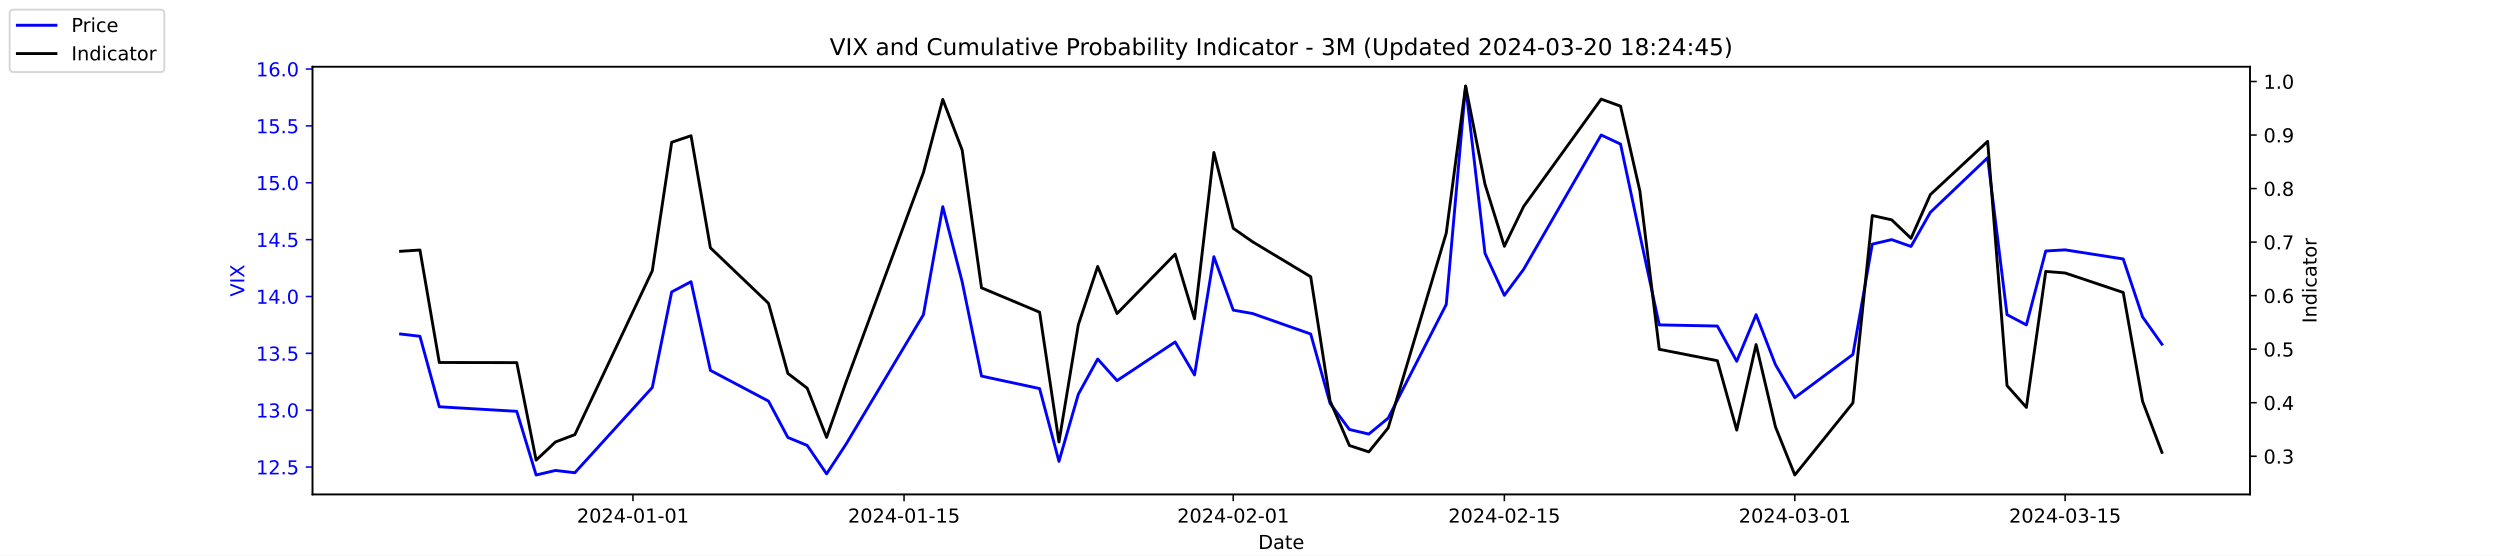
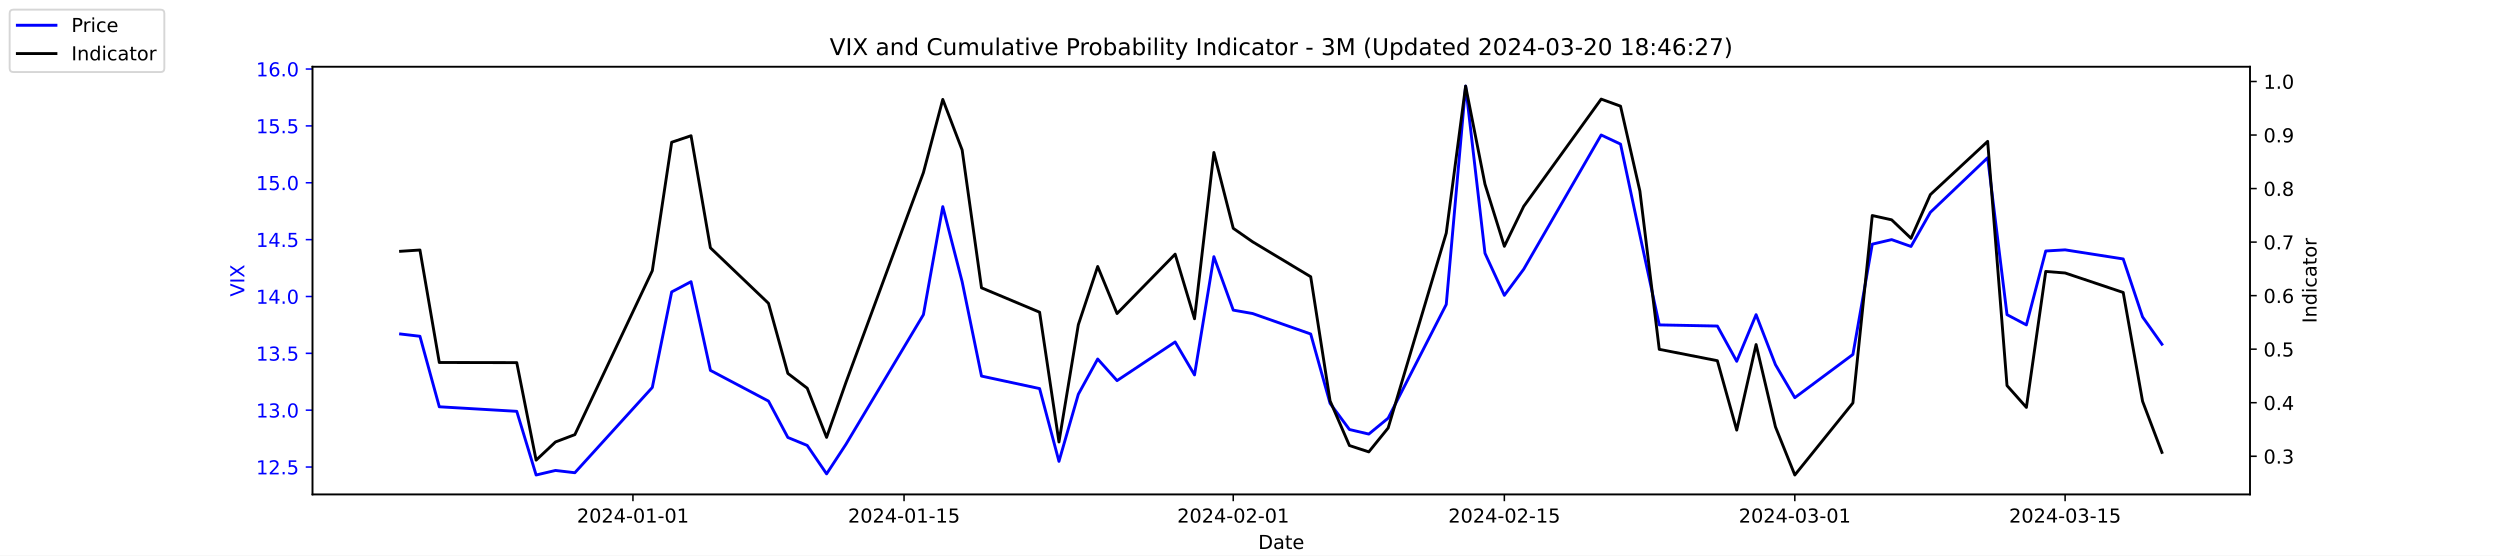
<svg xmlns="http://www.w3.org/2000/svg" xmlns:xlink="http://www.w3.org/1999/xlink" width="1296pt" height="288pt" viewBox="0 0 1296 288" version="1.1">
  <defs>
    <style type="text/css">*{stroke-linejoin: round; stroke-linecap: butt}</style>
  </defs>
  <g id="figure_1">
    <g id="patch_1">
      <path d="M 0 288  L 1296 288  L 1296 0  L 0 0  z " style="fill: #ffffff" />
    </g>
    <g id="axes_1">
      <g id="patch_2">
        <path d="M 162 256.32  L 1166.4 256.32  L 1166.4 34.56  L 162 34.56  z " style="fill: #ffffff" />
      </g>
      <g id="matplotlib.axis_1">
        <g id="xtick_1">
          <g id="line2d_1">
            <defs>
-               <path id="mf0f830066a" d="M 0 0  L 0 3.5  " style="stroke: #000000; stroke-width: 0.8" />
+               <path id="m4d3e511dad" d="M 0 0  L 0 3.5  " style="stroke: #000000; stroke-width: 0.8" />
            </defs>
            <g>
-               <use xlink:href="#mf0f830066a" x="328.117" y="256.32" style="stroke: #000000; stroke-width: 0.8" />
+               <use xlink:href="#m4d3e511dad" x="328.117" y="256.32" style="stroke: #000000; stroke-width: 0.8" />
            </g>
          </g>
          <g id="text_1">
            <g transform="translate(299.0595 270.9184) scale(0.1 -0.1)">
              <defs>
                <path id="DejaVuSans-32" d="M 1228 531  L 3431 531  L 3431 0  L 469 0  L 469 531  Q 828 903 1448 1529  Q 2069 2156 2228 2338  Q 2531 2678 2651 2914  Q 2772 3150 2772 3378  Q 2772 3750 2511 3984  Q 2250 4219 1831 4219  Q 1534 4219 1204 4116  Q 875 4013 500 3803  L 500 4441  Q 881 4594 1212 4672  Q 1544 4750 1819 4750  Q 2544 4750 2975 4387  Q 3406 4025 3406 3419  Q 3406 3131 3298 2873  Q 3191 2616 2906 2266  Q 2828 2175 2409 1742  Q 1991 1309 1228 531  z " transform="scale(0.015625)" />
                <path id="DejaVuSans-30" d="M 2034 4250  Q 1547 4250 1301 3770  Q 1056 3291 1056 2328  Q 1056 1369 1301 889  Q 1547 409 2034 409  Q 2525 409 2770 889  Q 3016 1369 3016 2328  Q 3016 3291 2770 3770  Q 2525 4250 2034 4250  z M 2034 4750  Q 2819 4750 3233 4129  Q 3647 3509 3647 2328  Q 3647 1150 3233 529  Q 2819 -91 2034 -91  Q 1250 -91 836 529  Q 422 1150 422 2328  Q 422 3509 836 4129  Q 1250 4750 2034 4750  z " transform="scale(0.015625)" />
                <path id="DejaVuSans-34" d="M 2419 4116  L 825 1625  L 2419 1625  L 2419 4116  z M 2253 4666  L 3047 4666  L 3047 1625  L 3713 1625  L 3713 1100  L 3047 1100  L 3047 0  L 2419 0  L 2419 1100  L 313 1100  L 313 1709  L 2253 4666  z " transform="scale(0.015625)" />
                <path id="DejaVuSans-2d" d="M 313 2009  L 1997 2009  L 1997 1497  L 313 1497  L 313 2009  z " transform="scale(0.015625)" />
                <path id="DejaVuSans-31" d="M 794 531  L 1825 531  L 1825 4091  L 703 3866  L 703 4441  L 1819 4666  L 2450 4666  L 2450 531  L 3481 531  L 3481 0  L 794 0  L 794 531  z " transform="scale(0.015625)" />
              </defs>
              <use xlink:href="#DejaVuSans-32" />
              <use xlink:href="#DejaVuSans-30" x="63.623" />
              <use xlink:href="#DejaVuSans-32" x="127.246" />
              <use xlink:href="#DejaVuSans-34" x="190.869" />
              <use xlink:href="#DejaVuSans-2d" x="254.492" />
              <use xlink:href="#DejaVuSans-30" x="290.576" />
              <use xlink:href="#DejaVuSans-31" x="354.199" />
              <use xlink:href="#DejaVuSans-2d" x="417.822" />
              <use xlink:href="#DejaVuSans-30" x="453.906" />
              <use xlink:href="#DejaVuSans-31" x="517.529" />
            </g>
          </g>
        </g>
        <g id="xtick_2">
          <g id="line2d_2">
            <g>
-               <use xlink:href="#mf0f830066a" x="468.657" y="256.32" style="stroke: #000000; stroke-width: 0.8" />
+               <use xlink:href="#m4d3e511dad" x="468.657" y="256.32" style="stroke: #000000; stroke-width: 0.8" />
            </g>
          </g>
          <g id="text_2">
            <g transform="translate(439.5994 270.9184) scale(0.1 -0.1)">
              <defs>
                <path id="DejaVuSans-35" d="M 691 4666  L 3169 4666  L 3169 4134  L 1269 4134  L 1269 2991  Q 1406 3038 1543 3061  Q 1681 3084 1819 3084  Q 2600 3084 3056 2656  Q 3513 2228 3513 1497  Q 3513 744 3044 326  Q 2575 -91 1722 -91  Q 1428 -91 1123 -41  Q 819 9 494 109  L 494 744  Q 775 591 1075 516  Q 1375 441 1709 441  Q 2250 441 2565 725  Q 2881 1009 2881 1497  Q 2881 1984 2565 2268  Q 2250 2553 1709 2553  Q 1456 2553 1204 2497  Q 953 2441 691 2322  L 691 4666  z " transform="scale(0.015625)" />
              </defs>
              <use xlink:href="#DejaVuSans-32" />
              <use xlink:href="#DejaVuSans-30" x="63.623" />
              <use xlink:href="#DejaVuSans-32" x="127.246" />
              <use xlink:href="#DejaVuSans-34" x="190.869" />
              <use xlink:href="#DejaVuSans-2d" x="254.492" />
              <use xlink:href="#DejaVuSans-30" x="290.576" />
              <use xlink:href="#DejaVuSans-31" x="354.199" />
              <use xlink:href="#DejaVuSans-2d" x="417.822" />
              <use xlink:href="#DejaVuSans-31" x="453.906" />
              <use xlink:href="#DejaVuSans-35" x="517.529" />
            </g>
          </g>
        </g>
        <g id="xtick_3">
          <g id="line2d_3">
            <g>
-               <use xlink:href="#mf0f830066a" x="639.313" y="256.32" style="stroke: #000000; stroke-width: 0.8" />
+               <use xlink:href="#m4d3e511dad" x="639.313" y="256.32" style="stroke: #000000; stroke-width: 0.8" />
            </g>
          </g>
          <g id="text_3">
            <g transform="translate(610.2549 270.9184) scale(0.1 -0.1)">
              <use xlink:href="#DejaVuSans-32" />
              <use xlink:href="#DejaVuSans-30" x="63.623" />
              <use xlink:href="#DejaVuSans-32" x="127.246" />
              <use xlink:href="#DejaVuSans-34" x="190.869" />
              <use xlink:href="#DejaVuSans-2d" x="254.492" />
              <use xlink:href="#DejaVuSans-30" x="290.576" />
              <use xlink:href="#DejaVuSans-32" x="354.199" />
              <use xlink:href="#DejaVuSans-2d" x="417.822" />
              <use xlink:href="#DejaVuSans-30" x="453.906" />
              <use xlink:href="#DejaVuSans-31" x="517.529" />
            </g>
          </g>
        </g>
        <g id="xtick_4">
          <g id="line2d_4">
            <g>
-               <use xlink:href="#mf0f830066a" x="779.853" y="256.32" style="stroke: #000000; stroke-width: 0.8" />
+               <use xlink:href="#m4d3e511dad" x="779.853" y="256.32" style="stroke: #000000; stroke-width: 0.8" />
            </g>
          </g>
          <g id="text_4">
            <g transform="translate(750.7948 270.9184) scale(0.1 -0.1)">
              <use xlink:href="#DejaVuSans-32" />
              <use xlink:href="#DejaVuSans-30" x="63.623" />
              <use xlink:href="#DejaVuSans-32" x="127.246" />
              <use xlink:href="#DejaVuSans-34" x="190.869" />
              <use xlink:href="#DejaVuSans-2d" x="254.492" />
              <use xlink:href="#DejaVuSans-30" x="290.576" />
              <use xlink:href="#DejaVuSans-32" x="354.199" />
              <use xlink:href="#DejaVuSans-2d" x="417.822" />
              <use xlink:href="#DejaVuSans-31" x="453.906" />
              <use xlink:href="#DejaVuSans-35" x="517.529" />
            </g>
          </g>
        </g>
        <g id="xtick_5">
          <g id="line2d_5">
            <g>
-               <use xlink:href="#mf0f830066a" x="930.431" y="256.32" style="stroke: #000000; stroke-width: 0.8" />
+               <use xlink:href="#m4d3e511dad" x="930.431" y="256.32" style="stroke: #000000; stroke-width: 0.8" />
            </g>
          </g>
          <g id="text_5">
            <g transform="translate(901.3732 270.9184) scale(0.1 -0.1)">
              <defs>
                <path id="DejaVuSans-33" d="M 2597 2516  Q 3050 2419 3304 2112  Q 3559 1806 3559 1356  Q 3559 666 3084 287  Q 2609 -91 1734 -91  Q 1441 -91 1130 -33  Q 819 25 488 141  L 488 750  Q 750 597 1062 519  Q 1375 441 1716 441  Q 2309 441 2620 675  Q 2931 909 2931 1356  Q 2931 1769 2642 2001  Q 2353 2234 1838 2234  L 1294 2234  L 1294 2753  L 1863 2753  Q 2328 2753 2575 2939  Q 2822 3125 2822 3475  Q 2822 3834 2567 4026  Q 2313 4219 1838 4219  Q 1578 4219 1281 4162  Q 984 4106 628 3988  L 628 4550  Q 988 4650 1302 4700  Q 1616 4750 1894 4750  Q 2613 4750 3031 4423  Q 3450 4097 3450 3541  Q 3450 3153 3228 2886  Q 3006 2619 2597 2516  z " transform="scale(0.015625)" />
              </defs>
              <use xlink:href="#DejaVuSans-32" />
              <use xlink:href="#DejaVuSans-30" x="63.623" />
              <use xlink:href="#DejaVuSans-32" x="127.246" />
              <use xlink:href="#DejaVuSans-34" x="190.869" />
              <use xlink:href="#DejaVuSans-2d" x="254.492" />
              <use xlink:href="#DejaVuSans-30" x="290.576" />
              <use xlink:href="#DejaVuSans-33" x="354.199" />
              <use xlink:href="#DejaVuSans-2d" x="417.822" />
              <use xlink:href="#DejaVuSans-30" x="453.906" />
              <use xlink:href="#DejaVuSans-31" x="517.529" />
            </g>
          </g>
        </g>
        <g id="xtick_6">
          <g id="line2d_6">
            <g>
-               <use xlink:href="#mf0f830066a" x="1070.553" y="256.32" style="stroke: #000000; stroke-width: 0.8" />
+               <use xlink:href="#m4d3e511dad" x="1070.553" y="256.32" style="stroke: #000000; stroke-width: 0.8" />
            </g>
          </g>
          <g id="text_6">
            <g transform="translate(1041.495 270.9184) scale(0.1 -0.1)">
              <use xlink:href="#DejaVuSans-32" />
              <use xlink:href="#DejaVuSans-30" x="63.623" />
              <use xlink:href="#DejaVuSans-32" x="127.246" />
              <use xlink:href="#DejaVuSans-34" x="190.869" />
              <use xlink:href="#DejaVuSans-2d" x="254.492" />
              <use xlink:href="#DejaVuSans-30" x="290.576" />
              <use xlink:href="#DejaVuSans-33" x="354.199" />
              <use xlink:href="#DejaVuSans-2d" x="417.822" />
              <use xlink:href="#DejaVuSans-31" x="453.906" />
              <use xlink:href="#DejaVuSans-35" x="517.529" />
            </g>
          </g>
        </g>
        <g id="text_7">
          <g transform="translate(652.2492 284.5966) scale(0.1 -0.1)">
            <defs>
              <path id="DejaVuSans-44" d="M 1259 4147  L 1259 519  L 2022 519  Q 2988 519 3436 956  Q 3884 1394 3884 2338  Q 3884 3275 3436 3711  Q 2988 4147 2022 4147  L 1259 4147  z M 628 4666  L 1925 4666  Q 3281 4666 3915 4102  Q 4550 3538 4550 2338  Q 4550 1131 3912 565  Q 3275 0 1925 0  L 628 0  L 628 4666  z " transform="scale(0.015625)" />
              <path id="DejaVuSans-61" d="M 2194 1759  Q 1497 1759 1228 1600  Q 959 1441 959 1056  Q 959 750 1161 570  Q 1363 391 1709 391  Q 2188 391 2477 730  Q 2766 1069 2766 1631  L 2766 1759  L 2194 1759  z M 3341 1997  L 3341 0  L 2766 0  L 2766 531  Q 2569 213 2275 61  Q 1981 -91 1556 -91  Q 1019 -91 701 211  Q 384 513 384 1019  Q 384 1609 779 1909  Q 1175 2209 1959 2209  L 2766 2209  L 2766 2266  Q 2766 2663 2505 2880  Q 2244 3097 1772 3097  Q 1472 3097 1187 3025  Q 903 2953 641 2809  L 641 3341  Q 956 3463 1253 3523  Q 1550 3584 1831 3584  Q 2591 3584 2966 3190  Q 3341 2797 3341 1997  z " transform="scale(0.015625)" />
              <path id="DejaVuSans-74" d="M 1172 4494  L 1172 3500  L 2356 3500  L 2356 3053  L 1172 3053  L 1172 1153  Q 1172 725 1289 603  Q 1406 481 1766 481  L 2356 481  L 2356 0  L 1766 0  Q 1100 0 847 248  Q 594 497 594 1153  L 594 3053  L 172 3053  L 172 3500  L 594 3500  L 594 4494  L 1172 4494  z " transform="scale(0.015625)" />
              <path id="DejaVuSans-65" d="M 3597 1894  L 3597 1613  L 953 1613  Q 991 1019 1311 708  Q 1631 397 2203 397  Q 2534 397 2845 478  Q 3156 559 3463 722  L 3463 178  Q 3153 47 2828 -22  Q 2503 -91 2169 -91  Q 1331 -91 842 396  Q 353 884 353 1716  Q 353 2575 817 3079  Q 1281 3584 2069 3584  Q 2775 3584 3186 3129  Q 3597 2675 3597 1894  z M 3022 2063  Q 3016 2534 2758 2815  Q 2500 3097 2075 3097  Q 1594 3097 1305 2825  Q 1016 2553 972 2059  L 3022 2063  z " transform="scale(0.015625)" />
            </defs>
            <use xlink:href="#DejaVuSans-44" />
            <use xlink:href="#DejaVuSans-61" x="77.002" />
            <use xlink:href="#DejaVuSans-74" x="138.281" />
            <use xlink:href="#DejaVuSans-65" x="177.49" />
          </g>
        </g>
      </g>
      <g id="matplotlib.axis_2">
        <g id="ytick_1">
          <g id="line2d_7">
            <defs>
-               <path id="m49c1cdd9bf" d="M 0 0  L -3.5 0  " style="stroke: #0000ff; stroke-width: 0.8" />
+               <path id="md7203750c0" d="M 0 0  L -3.5 0  " style="stroke: #0000ff; stroke-width: 0.8" />
            </defs>
            <g>
-               <use xlink:href="#m49c1cdd9bf" x="162" y="242.114" style="fill: #0000ff; stroke: #0000ff; stroke-width: 0.8" />
+               <use xlink:href="#md7203750c0" x="162" y="242.114" style="fill: #0000ff; stroke: #0000ff; stroke-width: 0.8" />
            </g>
          </g>
          <g id="text_8">
            <g style="fill: #0000ff" transform="translate(132.7344 245.9129) scale(0.1 -0.1)">
              <defs>
                <path id="DejaVuSans-2e" d="M 684 794  L 1344 794  L 1344 0  L 684 0  L 684 794  z " transform="scale(0.015625)" />
              </defs>
              <use xlink:href="#DejaVuSans-31" />
              <use xlink:href="#DejaVuSans-32" x="63.623" />
              <use xlink:href="#DejaVuSans-2e" x="127.246" />
              <use xlink:href="#DejaVuSans-35" x="159.033" />
            </g>
          </g>
        </g>
        <g id="ytick_2">
          <g id="line2d_8">
            <g>
-               <use xlink:href="#m49c1cdd9bf" x="162" y="212.64" style="fill: #0000ff; stroke: #0000ff; stroke-width: 0.8" />
+               <use xlink:href="#md7203750c0" x="162" y="212.64" style="fill: #0000ff; stroke: #0000ff; stroke-width: 0.8" />
            </g>
          </g>
          <g id="text_9">
            <g style="fill: #0000ff" transform="translate(132.7344 216.4392) scale(0.1 -0.1)">
              <use xlink:href="#DejaVuSans-31" />
              <use xlink:href="#DejaVuSans-33" x="63.623" />
              <use xlink:href="#DejaVuSans-2e" x="127.246" />
              <use xlink:href="#DejaVuSans-30" x="159.033" />
            </g>
          </g>
        </g>
        <g id="ytick_3">
          <g id="line2d_9">
            <g>
-               <use xlink:href="#m49c1cdd9bf" x="162" y="183.166" style="fill: #0000ff; stroke: #0000ff; stroke-width: 0.8" />
+               <use xlink:href="#md7203750c0" x="162" y="183.166" style="fill: #0000ff; stroke: #0000ff; stroke-width: 0.8" />
            </g>
          </g>
          <g id="text_10">
            <g style="fill: #0000ff" transform="translate(132.7344 186.9656) scale(0.1 -0.1)">
              <use xlink:href="#DejaVuSans-31" />
              <use xlink:href="#DejaVuSans-33" x="63.623" />
              <use xlink:href="#DejaVuSans-2e" x="127.246" />
              <use xlink:href="#DejaVuSans-35" x="159.033" />
            </g>
          </g>
        </g>
        <g id="ytick_4">
          <g id="line2d_10">
            <g>
-               <use xlink:href="#m49c1cdd9bf" x="162" y="153.693" style="fill: #0000ff; stroke: #0000ff; stroke-width: 0.8" />
+               <use xlink:href="#md7203750c0" x="162" y="153.693" style="fill: #0000ff; stroke: #0000ff; stroke-width: 0.8" />
            </g>
          </g>
          <g id="text_11">
            <g style="fill: #0000ff" transform="translate(132.7344 157.4919) scale(0.1 -0.1)">
              <use xlink:href="#DejaVuSans-31" />
              <use xlink:href="#DejaVuSans-34" x="63.623" />
              <use xlink:href="#DejaVuSans-2e" x="127.246" />
              <use xlink:href="#DejaVuSans-30" x="159.033" />
            </g>
          </g>
        </g>
        <g id="ytick_5">
          <g id="line2d_11">
            <g>
-               <use xlink:href="#m49c1cdd9bf" x="162" y="124.219" style="fill: #0000ff; stroke: #0000ff; stroke-width: 0.8" />
+               <use xlink:href="#md7203750c0" x="162" y="124.219" style="fill: #0000ff; stroke: #0000ff; stroke-width: 0.8" />
            </g>
          </g>
          <g id="text_12">
            <g style="fill: #0000ff" transform="translate(132.7344 128.0182) scale(0.1 -0.1)">
              <use xlink:href="#DejaVuSans-31" />
              <use xlink:href="#DejaVuSans-34" x="63.623" />
              <use xlink:href="#DejaVuSans-2e" x="127.246" />
              <use xlink:href="#DejaVuSans-35" x="159.033" />
            </g>
          </g>
        </g>
        <g id="ytick_6">
          <g id="line2d_12">
            <g>
-               <use xlink:href="#m49c1cdd9bf" x="162" y="94.745" style="fill: #0000ff; stroke: #0000ff; stroke-width: 0.8" />
+               <use xlink:href="#md7203750c0" x="162" y="94.745" style="fill: #0000ff; stroke: #0000ff; stroke-width: 0.8" />
            </g>
          </g>
          <g id="text_13">
            <g style="fill: #0000ff" transform="translate(132.7344 98.5445) scale(0.1 -0.1)">
              <use xlink:href="#DejaVuSans-31" />
              <use xlink:href="#DejaVuSans-35" x="63.623" />
              <use xlink:href="#DejaVuSans-2e" x="127.246" />
              <use xlink:href="#DejaVuSans-30" x="159.033" />
            </g>
          </g>
        </g>
        <g id="ytick_7">
          <g id="line2d_13">
            <g>
-               <use xlink:href="#m49c1cdd9bf" x="162" y="65.272" style="fill: #0000ff; stroke: #0000ff; stroke-width: 0.8" />
+               <use xlink:href="#md7203750c0" x="162" y="65.272" style="fill: #0000ff; stroke: #0000ff; stroke-width: 0.8" />
            </g>
          </g>
          <g id="text_14">
            <g style="fill: #0000ff" transform="translate(132.7344 69.07082) scale(0.1 -0.1)">
              <use xlink:href="#DejaVuSans-31" />
              <use xlink:href="#DejaVuSans-35" x="63.623" />
              <use xlink:href="#DejaVuSans-2e" x="127.246" />
              <use xlink:href="#DejaVuSans-35" x="159.033" />
            </g>
          </g>
        </g>
        <g id="ytick_8">
          <g id="line2d_14">
            <g>
-               <use xlink:href="#m49c1cdd9bf" x="162" y="35.798" style="fill: #0000ff; stroke: #0000ff; stroke-width: 0.8" />
+               <use xlink:href="#md7203750c0" x="162" y="35.798" style="fill: #0000ff; stroke: #0000ff; stroke-width: 0.8" />
            </g>
          </g>
          <g id="text_15">
            <g style="fill: #0000ff" transform="translate(132.7344 39.59714) scale(0.1 -0.1)">
              <defs>
                <path id="DejaVuSans-36" d="M 2113 2584  Q 1688 2584 1439 2293  Q 1191 2003 1191 1497  Q 1191 994 1439 701  Q 1688 409 2113 409  Q 2538 409 2786 701  Q 3034 994 3034 1497  Q 3034 2003 2786 2293  Q 2538 2584 2113 2584  z M 3366 4563  L 3366 3988  Q 3128 4100 2886 4159  Q 2644 4219 2406 4219  Q 1781 4219 1451 3797  Q 1122 3375 1075 2522  Q 1259 2794 1537 2939  Q 1816 3084 2150 3084  Q 2853 3084 3261 2657  Q 3669 2231 3669 1497  Q 3669 778 3244 343  Q 2819 -91 2113 -91  Q 1303 -91 875 529  Q 447 1150 447 2328  Q 447 3434 972 4092  Q 1497 4750 2381 4750  Q 2619 4750 2861 4703  Q 3103 4656 3366 4563  z " transform="scale(0.015625)" />
              </defs>
              <use xlink:href="#DejaVuSans-31" />
              <use xlink:href="#DejaVuSans-36" x="63.623" />
              <use xlink:href="#DejaVuSans-2e" x="127.246" />
              <use xlink:href="#DejaVuSans-30" x="159.033" />
            </g>
          </g>
        </g>
        <g id="text_16">
          <g style="fill: #0000ff" transform="translate(126.6547 153.7603) rotate(-90) scale(0.1 -0.1)">
            <defs>
              <path id="DejaVuSans-56" d="M 1831 0  L 50 4666  L 709 4666  L 2188 738  L 3669 4666  L 4325 4666  L 2547 0  L 1831 0  z " transform="scale(0.015625)" />
              <path id="DejaVuSans-49" d="M 628 4666  L 1259 4666  L 1259 0  L 628 0  L 628 4666  z " transform="scale(0.015625)" />
              <path id="DejaVuSans-58" d="M 403 4666  L 1081 4666  L 2241 2931  L 3406 4666  L 4084 4666  L 2584 2425  L 4184 0  L 3506 0  L 2194 1984  L 872 0  L 191 0  L 1856 2491  L 403 4666  z " transform="scale(0.015625)" />
            </defs>
            <use xlink:href="#DejaVuSans-56" />
            <use xlink:href="#DejaVuSans-49" x="68.408" />
            <use xlink:href="#DejaVuSans-58" x="97.9" />
          </g>
        </g>
      </g>
      <g id="line2d_15">
-         <path d="M 207.655 173.145  L 217.693 174.324  L 227.732 210.872  L 267.886 213.23  L 277.924 246.24  L 287.963 243.882  L 298.002 245.061  L 338.156 200.851  L 348.194 151.335  L 358.233 146.029  L 368.272 192.008  L 398.387 207.924  L 408.426 226.787  L 418.464 230.914  L 428.503 245.651  L 438.541 230.324  L 478.696 163.124  L 488.734 107.124  L 498.773 146.029  L 508.811 194.956  L 538.927 201.44  L 548.966 239.166  L 559.004 204.387  L 569.043 186.114  L 579.081 197.314  L 609.197 177.272  L 619.236 194.366  L 629.274 133.061  L 639.313 160.766  L 649.351 162.535  L 679.467 173.145  L 689.506 209.103  L 699.544 222.661  L 709.583 225.019  L 719.621 216.766  L 749.737 157.819  L 759.775 44.64  L 769.814 131.293  L 779.853 153.103  L 789.891 139.545  L 830.045 69.987  L 840.084 74.703  L 850.123 121.861  L 860.161 168.429  L 890.277 169.019  L 900.315 187.293  L 910.354 163.124  L 920.392 189.061  L 930.431 206.156  L 960.547 183.756  L 970.585 126.577  L 980.624 124.219  L 990.662 127.756  L 1000.701 110.072  L 1030.398 81.777  L 1040.437 163.124  L 1050.476 168.429  L 1060.514 130.114  L 1070.553 129.524  L 1100.668 134.24  L 1110.707 164.303  L 1120.745 178.451  " clip-path="url(#pdc1ff34f40)" style="fill: none; stroke: #0000ff; stroke-width: 1.5; stroke-linecap: square" />
+         <path d="M 207.655 173.145  L 217.693 174.324  L 227.732 210.872  L 267.886 213.23  L 277.924 246.24  L 287.963 243.882  L 298.002 245.061  L 338.156 200.851  L 348.194 151.335  L 358.233 146.029  L 368.272 192.008  L 398.387 207.924  L 408.426 226.787  L 418.464 230.914  L 428.503 245.651  L 438.541 230.324  L 478.696 163.124  L 488.734 107.124  L 498.773 146.029  L 508.811 194.956  L 538.927 201.44  L 548.966 239.166  L 559.004 204.387  L 569.043 186.114  L 579.081 197.314  L 609.197 177.272  L 619.236 194.366  L 629.274 133.061  L 639.313 160.766  L 649.351 162.535  L 679.467 173.145  L 689.506 209.103  L 699.544 222.661  L 709.583 225.019  L 719.621 216.766  L 749.737 157.819  L 759.775 44.64  L 769.814 131.293  L 779.853 153.103  L 789.891 139.545  L 830.045 69.987  L 840.084 74.703  L 850.123 121.861  L 860.161 168.429  L 890.277 169.019  L 900.315 187.293  L 910.354 163.124  L 920.392 189.061  L 930.431 206.156  L 960.547 183.756  L 970.585 126.577  L 980.624 124.219  L 990.662 127.756  L 1000.701 110.072  L 1030.398 81.777  L 1040.437 163.124  L 1050.476 168.429  L 1060.514 130.114  L 1070.553 129.524  L 1100.668 134.24  L 1110.707 164.303  L 1120.745 178.451  " clip-path="url(#pb24352a217)" style="fill: none; stroke: #0000ff; stroke-width: 1.5; stroke-linecap: square" />
      </g>
      <g id="patch_3">
        <path d="M 162 256.32  L 162 34.56  " style="fill: none; stroke: #000000; stroke-width: 0.8; stroke-linejoin: miter; stroke-linecap: square" />
      </g>
      <g id="patch_4">
        <path d="M 1166.4 256.32  L 1166.4 34.56  " style="fill: none; stroke: #000000; stroke-width: 0.8; stroke-linejoin: miter; stroke-linecap: square" />
      </g>
      <g id="patch_5">
        <path d="M 162 256.32  L 1166.4 256.32  " style="fill: none; stroke: #000000; stroke-width: 0.8; stroke-linejoin: miter; stroke-linecap: square" />
      </g>
      <g id="patch_6">
        <path d="M 162 34.56  L 1166.4 34.56  " style="fill: none; stroke: #000000; stroke-width: 0.8; stroke-linejoin: miter; stroke-linecap: square" />
      </g>
    </g>
    <g id="axes_2">
      <g id="matplotlib.axis_3">
        <g id="ytick_9">
          <g id="line2d_16">
            <defs>
-               <path id="me13cd3093f" d="M 0 0  L 3.5 0  " style="stroke: #000000; stroke-width: 0.8" />
+               <path id="m925dc40994" d="M 0 0  L 3.5 0  " style="stroke: #000000; stroke-width: 0.8" />
            </defs>
            <g>
-               <use xlink:href="#me13cd3093f" x="1166.4" y="236.527" style="stroke: #000000; stroke-width: 0.8" />
+               <use xlink:href="#m925dc40994" x="1166.4" y="236.527" style="stroke: #000000; stroke-width: 0.8" />
            </g>
          </g>
          <g id="text_17">
            <g transform="translate(1173.4 240.3261) scale(0.1 -0.1)">
              <use xlink:href="#DejaVuSans-30" />
              <use xlink:href="#DejaVuSans-2e" x="63.623" />
              <use xlink:href="#DejaVuSans-33" x="95.41" />
            </g>
          </g>
        </g>
        <g id="ytick_10">
          <g id="line2d_17">
            <g>
-               <use xlink:href="#me13cd3093f" x="1166.4" y="208.772" style="stroke: #000000; stroke-width: 0.8" />
+               <use xlink:href="#m925dc40994" x="1166.4" y="208.772" style="stroke: #000000; stroke-width: 0.8" />
            </g>
          </g>
          <g id="text_18">
            <g transform="translate(1173.4 212.5708) scale(0.1 -0.1)">
              <use xlink:href="#DejaVuSans-30" />
              <use xlink:href="#DejaVuSans-2e" x="63.623" />
              <use xlink:href="#DejaVuSans-34" x="95.41" />
            </g>
          </g>
        </g>
        <g id="ytick_11">
          <g id="line2d_18">
            <g>
-               <use xlink:href="#me13cd3093f" x="1166.4" y="181.016" style="stroke: #000000; stroke-width: 0.8" />
+               <use xlink:href="#m925dc40994" x="1166.4" y="181.016" style="stroke: #000000; stroke-width: 0.8" />
            </g>
          </g>
          <g id="text_19">
            <g transform="translate(1173.4 184.8154) scale(0.1 -0.1)">
              <use xlink:href="#DejaVuSans-30" />
              <use xlink:href="#DejaVuSans-2e" x="63.623" />
              <use xlink:href="#DejaVuSans-35" x="95.41" />
            </g>
          </g>
        </g>
        <g id="ytick_12">
          <g id="line2d_19">
            <g>
-               <use xlink:href="#me13cd3093f" x="1166.4" y="153.261" style="stroke: #000000; stroke-width: 0.8" />
+               <use xlink:href="#m925dc40994" x="1166.4" y="153.261" style="stroke: #000000; stroke-width: 0.8" />
            </g>
          </g>
          <g id="text_20">
            <g transform="translate(1173.4 157.0601) scale(0.1 -0.1)">
              <use xlink:href="#DejaVuSans-30" />
              <use xlink:href="#DejaVuSans-2e" x="63.623" />
              <use xlink:href="#DejaVuSans-36" x="95.41" />
            </g>
          </g>
        </g>
        <g id="ytick_13">
          <g id="line2d_20">
            <g>
-               <use xlink:href="#me13cd3093f" x="1166.4" y="125.505" style="stroke: #000000; stroke-width: 0.8" />
+               <use xlink:href="#m925dc40994" x="1166.4" y="125.505" style="stroke: #000000; stroke-width: 0.8" />
            </g>
          </g>
          <g id="text_21">
            <g transform="translate(1173.4 129.3047) scale(0.1 -0.1)">
              <defs>
                <path id="DejaVuSans-37" d="M 525 4666  L 3525 4666  L 3525 4397  L 1831 0  L 1172 0  L 2766 4134  L 525 4134  L 525 4666  z " transform="scale(0.015625)" />
              </defs>
              <use xlink:href="#DejaVuSans-30" />
              <use xlink:href="#DejaVuSans-2e" x="63.623" />
              <use xlink:href="#DejaVuSans-37" x="95.41" />
            </g>
          </g>
        </g>
        <g id="ytick_14">
          <g id="line2d_21">
            <g>
-               <use xlink:href="#me13cd3093f" x="1166.4" y="97.75" style="stroke: #000000; stroke-width: 0.8" />
+               <use xlink:href="#m925dc40994" x="1166.4" y="97.75" style="stroke: #000000; stroke-width: 0.8" />
            </g>
          </g>
          <g id="text_22">
            <g transform="translate(1173.4 101.5493) scale(0.1 -0.1)">
              <defs>
                <path id="DejaVuSans-38" d="M 2034 2216  Q 1584 2216 1326 1975  Q 1069 1734 1069 1313  Q 1069 891 1326 650  Q 1584 409 2034 409  Q 2484 409 2743 651  Q 3003 894 3003 1313  Q 3003 1734 2745 1975  Q 2488 2216 2034 2216  z M 1403 2484  Q 997 2584 770 2862  Q 544 3141 544 3541  Q 544 4100 942 4425  Q 1341 4750 2034 4750  Q 2731 4750 3128 4425  Q 3525 4100 3525 3541  Q 3525 3141 3298 2862  Q 3072 2584 2669 2484  Q 3125 2378 3379 2068  Q 3634 1759 3634 1313  Q 3634 634 3220 271  Q 2806 -91 2034 -91  Q 1263 -91 848 271  Q 434 634 434 1313  Q 434 1759 690 2068  Q 947 2378 1403 2484  z M 1172 3481  Q 1172 3119 1398 2916  Q 1625 2713 2034 2713  Q 2441 2713 2670 2916  Q 2900 3119 2900 3481  Q 2900 3844 2670 4047  Q 2441 4250 2034 4250  Q 1625 4250 1398 4047  Q 1172 3844 1172 3481  z " transform="scale(0.015625)" />
              </defs>
              <use xlink:href="#DejaVuSans-30" />
              <use xlink:href="#DejaVuSans-2e" x="63.623" />
              <use xlink:href="#DejaVuSans-38" x="95.41" />
            </g>
          </g>
        </g>
        <g id="ytick_15">
          <g id="line2d_22">
            <g>
-               <use xlink:href="#me13cd3093f" x="1166.4" y="69.995" style="stroke: #000000; stroke-width: 0.8" />
+               <use xlink:href="#m925dc40994" x="1166.4" y="69.995" style="stroke: #000000; stroke-width: 0.8" />
            </g>
          </g>
          <g id="text_23">
            <g transform="translate(1173.4 73.79399) scale(0.1 -0.1)">
              <defs>
                <path id="DejaVuSans-39" d="M 703 97  L 703 672  Q 941 559 1184 500  Q 1428 441 1663 441  Q 2288 441 2617 861  Q 2947 1281 2994 2138  Q 2813 1869 2534 1725  Q 2256 1581 1919 1581  Q 1219 1581 811 2004  Q 403 2428 403 3163  Q 403 3881 828 4315  Q 1253 4750 1959 4750  Q 2769 4750 3195 4129  Q 3622 3509 3622 2328  Q 3622 1225 3098 567  Q 2575 -91 1691 -91  Q 1453 -91 1209 -44  Q 966 3 703 97  z M 1959 2075  Q 2384 2075 2632 2365  Q 2881 2656 2881 3163  Q 2881 3666 2632 3958  Q 2384 4250 1959 4250  Q 1534 4250 1286 3958  Q 1038 3666 1038 3163  Q 1038 2656 1286 2365  Q 1534 2075 1959 2075  z " transform="scale(0.015625)" />
              </defs>
              <use xlink:href="#DejaVuSans-30" />
              <use xlink:href="#DejaVuSans-2e" x="63.623" />
              <use xlink:href="#DejaVuSans-39" x="95.41" />
            </g>
          </g>
        </g>
        <g id="ytick_16">
          <g id="line2d_23">
            <g>
-               <use xlink:href="#me13cd3093f" x="1166.4" y="42.239" style="stroke: #000000; stroke-width: 0.8" />
+               <use xlink:href="#m925dc40994" x="1166.4" y="42.239" style="stroke: #000000; stroke-width: 0.8" />
            </g>
          </g>
          <g id="text_24">
            <g transform="translate(1173.4 46.03863) scale(0.1 -0.1)">
              <use xlink:href="#DejaVuSans-31" />
              <use xlink:href="#DejaVuSans-2e" x="63.623" />
              <use xlink:href="#DejaVuSans-30" x="95.41" />
            </g>
          </g>
        </g>
        <g id="text_25">
          <g transform="translate(1200.902 167.5353) rotate(-90) scale(0.1 -0.1)">
            <defs>
              <path id="DejaVuSans-6e" d="M 3513 2113  L 3513 0  L 2938 0  L 2938 2094  Q 2938 2591 2744 2837  Q 2550 3084 2163 3084  Q 1697 3084 1428 2787  Q 1159 2491 1159 1978  L 1159 0  L 581 0  L 581 3500  L 1159 3500  L 1159 2956  Q 1366 3272 1645 3428  Q 1925 3584 2291 3584  Q 2894 3584 3203 3211  Q 3513 2838 3513 2113  z " transform="scale(0.015625)" />
              <path id="DejaVuSans-64" d="M 2906 2969  L 2906 4863  L 3481 4863  L 3481 0  L 2906 0  L 2906 525  Q 2725 213 2448 61  Q 2172 -91 1784 -91  Q 1150 -91 751 415  Q 353 922 353 1747  Q 353 2572 751 3078  Q 1150 3584 1784 3584  Q 2172 3584 2448 3432  Q 2725 3281 2906 2969  z M 947 1747  Q 947 1113 1208 752  Q 1469 391 1925 391  Q 2381 391 2643 752  Q 2906 1113 2906 1747  Q 2906 2381 2643 2742  Q 2381 3103 1925 3103  Q 1469 3103 1208 2742  Q 947 2381 947 1747  z " transform="scale(0.015625)" />
              <path id="DejaVuSans-69" d="M 603 3500  L 1178 3500  L 1178 0  L 603 0  L 603 3500  z M 603 4863  L 1178 4863  L 1178 4134  L 603 4134  L 603 4863  z " transform="scale(0.015625)" />
              <path id="DejaVuSans-63" d="M 3122 3366  L 3122 2828  Q 2878 2963 2633 3030  Q 2388 3097 2138 3097  Q 1578 3097 1268 2742  Q 959 2388 959 1747  Q 959 1106 1268 751  Q 1578 397 2138 397  Q 2388 397 2633 464  Q 2878 531 3122 666  L 3122 134  Q 2881 22 2623 -34  Q 2366 -91 2075 -91  Q 1284 -91 818 406  Q 353 903 353 1747  Q 353 2603 823 3093  Q 1294 3584 2113 3584  Q 2378 3584 2631 3529  Q 2884 3475 3122 3366  z " transform="scale(0.015625)" />
              <path id="DejaVuSans-6f" d="M 1959 3097  Q 1497 3097 1228 2736  Q 959 2375 959 1747  Q 959 1119 1226 758  Q 1494 397 1959 397  Q 2419 397 2687 759  Q 2956 1122 2956 1747  Q 2956 2369 2687 2733  Q 2419 3097 1959 3097  z M 1959 3584  Q 2709 3584 3137 3096  Q 3566 2609 3566 1747  Q 3566 888 3137 398  Q 2709 -91 1959 -91  Q 1206 -91 779 398  Q 353 888 353 1747  Q 353 2609 779 3096  Q 1206 3584 1959 3584  z " transform="scale(0.015625)" />
              <path id="DejaVuSans-72" d="M 2631 2963  Q 2534 3019 2420 3045  Q 2306 3072 2169 3072  Q 1681 3072 1420 2755  Q 1159 2438 1159 1844  L 1159 0  L 581 0  L 581 3500  L 1159 3500  L 1159 2956  Q 1341 3275 1631 3429  Q 1922 3584 2338 3584  Q 2397 3584 2469 3576  Q 2541 3569 2628 3553  L 2631 2963  z " transform="scale(0.015625)" />
            </defs>
            <use xlink:href="#DejaVuSans-49" />
            <use xlink:href="#DejaVuSans-6e" x="29.492" />
            <use xlink:href="#DejaVuSans-64" x="92.871" />
            <use xlink:href="#DejaVuSans-69" x="156.348" />
            <use xlink:href="#DejaVuSans-63" x="184.131" />
            <use xlink:href="#DejaVuSans-61" x="239.111" />
            <use xlink:href="#DejaVuSans-74" x="300.391" />
            <use xlink:href="#DejaVuSans-6f" x="339.6" />
            <use xlink:href="#DejaVuSans-72" x="400.781" />
          </g>
        </g>
      </g>
      <g id="line2d_24">
-         <path d="M 207.655 130.267  L 217.693 129.609  L 227.732 187.914  L 267.886 187.988  L 277.924 238.536  L 287.963 229.112  L 298.002 225.31  L 338.156 140.343  L 348.194 73.748  L 358.233 70.364  L 368.272 128.462  L 398.387 157.248  L 408.426 193.575  L 418.464 201.239  L 428.503 226.733  L 438.541 198.22  L 478.696 89.482  L 488.734 51.544  L 498.773 77.741  L 508.811 149.208  L 538.927 161.847  L 548.966 229.112  L 559.004 168.347  L 569.043 138.151  L 579.081 162.537  L 609.197 131.756  L 619.236 165.236  L 629.274 79.053  L 639.313 118.359  L 649.351 125.351  L 679.467 143.455  L 689.506 207.809  L 699.544 230.973  L 709.583 234.255  L 719.621 221.861  L 749.737 120.814  L 759.775 44.64  L 769.814 95.495  L 779.853 127.677  L 789.891 106.966  L 830.045 51.38  L 840.084 55.032  L 850.123 99.077  L 860.161 181.09  L 890.277 186.993  L 900.315 222.96  L 910.354 178.618  L 920.392 221.276  L 930.431 246.24  L 960.547 208.877  L 970.585 111.73  L 980.624 113.955  L 990.662 123.528  L 1000.701 100.88  L 1030.398 73.288  L 1040.437 199.895  L 1050.476 211.194  L 1060.514 140.722  L 1070.553 141.514  L 1100.668 151.62  L 1110.707 208.019  L 1120.745 234.52  " clip-path="url(#pdc1ff34f40)" style="fill: none; stroke: #000000; stroke-width: 1.5; stroke-linecap: square" />
+         <path d="M 207.655 130.267  L 217.693 129.609  L 227.732 187.914  L 267.886 187.988  L 277.924 238.536  L 287.963 229.112  L 298.002 225.31  L 338.156 140.343  L 348.194 73.748  L 358.233 70.364  L 368.272 128.462  L 398.387 157.248  L 408.426 193.575  L 418.464 201.239  L 428.503 226.733  L 438.541 198.22  L 478.696 89.482  L 488.734 51.544  L 498.773 77.741  L 508.811 149.208  L 538.927 161.847  L 548.966 229.112  L 559.004 168.347  L 569.043 138.151  L 579.081 162.537  L 609.197 131.756  L 619.236 165.236  L 629.274 79.053  L 639.313 118.359  L 649.351 125.351  L 679.467 143.455  L 689.506 207.809  L 699.544 230.973  L 709.583 234.255  L 719.621 221.861  L 749.737 120.814  L 759.775 44.64  L 769.814 95.495  L 779.853 127.677  L 789.891 106.966  L 830.045 51.38  L 840.084 55.032  L 850.123 99.077  L 860.161 181.09  L 890.277 186.993  L 900.315 222.96  L 910.354 178.618  L 920.392 221.276  L 930.431 246.24  L 960.547 208.877  L 970.585 111.73  L 980.624 113.955  L 990.662 123.528  L 1000.701 100.88  L 1030.398 73.288  L 1040.437 199.895  L 1050.476 211.194  L 1060.514 140.722  L 1070.553 141.514  L 1100.668 151.62  L 1110.707 208.019  L 1120.745 234.52  " clip-path="url(#pb24352a217)" style="fill: none; stroke: #000000; stroke-width: 1.5; stroke-linecap: square" />
      </g>
      <g id="patch_7">
        <path d="M 162 256.32  L 162 34.56  " style="fill: none; stroke: #000000; stroke-width: 0.8; stroke-linejoin: miter; stroke-linecap: square" />
      </g>
      <g id="patch_8">
        <path d="M 1166.4 256.32  L 1166.4 34.56  " style="fill: none; stroke: #000000; stroke-width: 0.8; stroke-linejoin: miter; stroke-linecap: square" />
      </g>
      <g id="patch_9">
        <path d="M 162 256.32  L 1166.4 256.32  " style="fill: none; stroke: #000000; stroke-width: 0.8; stroke-linejoin: miter; stroke-linecap: square" />
      </g>
      <g id="patch_10">
        <path d="M 162 34.56  L 1166.4 34.56  " style="fill: none; stroke: #000000; stroke-width: 0.8; stroke-linejoin: miter; stroke-linecap: square" />
      </g>
      <g id="text_26">
        <g transform="translate(430.0941 28.56) scale(0.12 -0.12)">
          <defs>
            <path id="DejaVuSans-20" transform="scale(0.015625)" />
            <path id="DejaVuSans-43" d="M 4122 4306  L 4122 3641  Q 3803 3938 3442 4084  Q 3081 4231 2675 4231  Q 1875 4231 1450 3742  Q 1025 3253 1025 2328  Q 1025 1406 1450 917  Q 1875 428 2675 428  Q 3081 428 3442 575  Q 3803 722 4122 1019  L 4122 359  Q 3791 134 3420 21  Q 3050 -91 2638 -91  Q 1578 -91 968 557  Q 359 1206 359 2328  Q 359 3453 968 4101  Q 1578 4750 2638 4750  Q 3056 4750 3426 4639  Q 3797 4528 4122 4306  z " transform="scale(0.015625)" />
            <path id="DejaVuSans-75" d="M 544 1381  L 544 3500  L 1119 3500  L 1119 1403  Q 1119 906 1312 657  Q 1506 409 1894 409  Q 2359 409 2629 706  Q 2900 1003 2900 1516  L 2900 3500  L 3475 3500  L 3475 0  L 2900 0  L 2900 538  Q 2691 219 2414 64  Q 2138 -91 1772 -91  Q 1169 -91 856 284  Q 544 659 544 1381  z M 1991 3584  L 1991 3584  z " transform="scale(0.015625)" />
            <path id="DejaVuSans-6d" d="M 3328 2828  Q 3544 3216 3844 3400  Q 4144 3584 4550 3584  Q 5097 3584 5394 3201  Q 5691 2819 5691 2113  L 5691 0  L 5113 0  L 5113 2094  Q 5113 2597 4934 2840  Q 4756 3084 4391 3084  Q 3944 3084 3684 2787  Q 3425 2491 3425 1978  L 3425 0  L 2847 0  L 2847 2094  Q 2847 2600 2669 2842  Q 2491 3084 2119 3084  Q 1678 3084 1418 2786  Q 1159 2488 1159 1978  L 1159 0  L 581 0  L 581 3500  L 1159 3500  L 1159 2956  Q 1356 3278 1631 3431  Q 1906 3584 2284 3584  Q 2666 3584 2933 3390  Q 3200 3197 3328 2828  z " transform="scale(0.015625)" />
            <path id="DejaVuSans-6c" d="M 603 4863  L 1178 4863  L 1178 0  L 603 0  L 603 4863  z " transform="scale(0.015625)" />
            <path id="DejaVuSans-76" d="M 191 3500  L 800 3500  L 1894 563  L 2988 3500  L 3597 3500  L 2284 0  L 1503 0  L 191 3500  z " transform="scale(0.015625)" />
            <path id="DejaVuSans-50" d="M 1259 4147  L 1259 2394  L 2053 2394  Q 2494 2394 2734 2622  Q 2975 2850 2975 3272  Q 2975 3691 2734 3919  Q 2494 4147 2053 4147  L 1259 4147  z M 628 4666  L 2053 4666  Q 2838 4666 3239 4311  Q 3641 3956 3641 3272  Q 3641 2581 3239 2228  Q 2838 1875 2053 1875  L 1259 1875  L 1259 0  L 628 0  L 628 4666  z " transform="scale(0.015625)" />
            <path id="DejaVuSans-62" d="M 3116 1747  Q 3116 2381 2855 2742  Q 2594 3103 2138 3103  Q 1681 3103 1420 2742  Q 1159 2381 1159 1747  Q 1159 1113 1420 752  Q 1681 391 2138 391  Q 2594 391 2855 752  Q 3116 1113 3116 1747  z M 1159 2969  Q 1341 3281 1617 3432  Q 1894 3584 2278 3584  Q 2916 3584 3314 3078  Q 3713 2572 3713 1747  Q 3713 922 3314 415  Q 2916 -91 2278 -91  Q 1894 -91 1617 61  Q 1341 213 1159 525  L 1159 0  L 581 0  L 581 4863  L 1159 4863  L 1159 2969  z " transform="scale(0.015625)" />
            <path id="DejaVuSans-79" d="M 2059 -325  Q 1816 -950 1584 -1140  Q 1353 -1331 966 -1331  L 506 -1331  L 506 -850  L 844 -850  Q 1081 -850 1212 -737  Q 1344 -625 1503 -206  L 1606 56  L 191 3500  L 800 3500  L 1894 763  L 2988 3500  L 3597 3500  L 2059 -325  z " transform="scale(0.015625)" />
            <path id="DejaVuSans-4d" d="M 628 4666  L 1569 4666  L 2759 1491  L 3956 4666  L 4897 4666  L 4897 0  L 4281 0  L 4281 4097  L 3078 897  L 2444 897  L 1241 4097  L 1241 0  L 628 0  L 628 4666  z " transform="scale(0.015625)" />
            <path id="DejaVuSans-28" d="M 1984 4856  Q 1566 4138 1362 3434  Q 1159 2731 1159 2009  Q 1159 1288 1364 580  Q 1569 -128 1984 -844  L 1484 -844  Q 1016 -109 783 600  Q 550 1309 550 2009  Q 550 2706 781 3412  Q 1013 4119 1484 4856  L 1984 4856  z " transform="scale(0.015625)" />
            <path id="DejaVuSans-55" d="M 556 4666  L 1191 4666  L 1191 1831  Q 1191 1081 1462 751  Q 1734 422 2344 422  Q 2950 422 3222 751  Q 3494 1081 3494 1831  L 3494 4666  L 4128 4666  L 4128 1753  Q 4128 841 3676 375  Q 3225 -91 2344 -91  Q 1459 -91 1007 375  Q 556 841 556 1753  L 556 4666  z " transform="scale(0.015625)" />
            <path id="DejaVuSans-70" d="M 1159 525  L 1159 -1331  L 581 -1331  L 581 3500  L 1159 3500  L 1159 2969  Q 1341 3281 1617 3432  Q 1894 3584 2278 3584  Q 2916 3584 3314 3078  Q 3713 2572 3713 1747  Q 3713 922 3314 415  Q 2916 -91 2278 -91  Q 1894 -91 1617 61  Q 1341 213 1159 525  z M 3116 1747  Q 3116 2381 2855 2742  Q 2594 3103 2138 3103  Q 1681 3103 1420 2742  Q 1159 2381 1159 1747  Q 1159 1113 1420 752  Q 1681 391 2138 391  Q 2594 391 2855 752  Q 3116 1113 3116 1747  z " transform="scale(0.015625)" />
            <path id="DejaVuSans-3a" d="M 750 794  L 1409 794  L 1409 0  L 750 0  L 750 794  z M 750 3309  L 1409 3309  L 1409 2516  L 750 2516  L 750 3309  z " transform="scale(0.015625)" />
            <path id="DejaVuSans-29" d="M 513 4856  L 1013 4856  Q 1481 4119 1714 3412  Q 1947 2706 1947 2009  Q 1947 1309 1714 600  Q 1481 -109 1013 -844  L 513 -844  Q 928 -128 1133 580  Q 1338 1288 1338 2009  Q 1338 2731 1133 3434  Q 928 4138 513 4856  z " transform="scale(0.015625)" />
          </defs>
          <use xlink:href="#DejaVuSans-56" />
          <use xlink:href="#DejaVuSans-49" x="68.408" />
          <use xlink:href="#DejaVuSans-58" x="97.9" />
          <use xlink:href="#DejaVuSans-20" x="166.406" />
          <use xlink:href="#DejaVuSans-61" x="198.193" />
          <use xlink:href="#DejaVuSans-6e" x="259.473" />
          <use xlink:href="#DejaVuSans-64" x="322.852" />
          <use xlink:href="#DejaVuSans-20" x="386.328" />
          <use xlink:href="#DejaVuSans-43" x="418.115" />
          <use xlink:href="#DejaVuSans-75" x="487.939" />
          <use xlink:href="#DejaVuSans-6d" x="551.318" />
          <use xlink:href="#DejaVuSans-75" x="648.73" />
          <use xlink:href="#DejaVuSans-6c" x="712.109" />
          <use xlink:href="#DejaVuSans-61" x="739.893" />
          <use xlink:href="#DejaVuSans-74" x="801.172" />
          <use xlink:href="#DejaVuSans-69" x="840.381" />
          <use xlink:href="#DejaVuSans-76" x="868.164" />
          <use xlink:href="#DejaVuSans-65" x="927.344" />
          <use xlink:href="#DejaVuSans-20" x="988.867" />
          <use xlink:href="#DejaVuSans-50" x="1020.654" />
          <use xlink:href="#DejaVuSans-72" x="1079.207" />
          <use xlink:href="#DejaVuSans-6f" x="1118.07" />
          <use xlink:href="#DejaVuSans-62" x="1179.252" />
          <use xlink:href="#DejaVuSans-61" x="1242.729" />
          <use xlink:href="#DejaVuSans-62" x="1304.008" />
          <use xlink:href="#DejaVuSans-69" x="1367.484" />
          <use xlink:href="#DejaVuSans-6c" x="1395.268" />
          <use xlink:href="#DejaVuSans-69" x="1423.051" />
          <use xlink:href="#DejaVuSans-74" x="1450.834" />
          <use xlink:href="#DejaVuSans-79" x="1490.043" />
          <use xlink:href="#DejaVuSans-20" x="1549.223" />
          <use xlink:href="#DejaVuSans-49" x="1581.01" />
          <use xlink:href="#DejaVuSans-6e" x="1610.502" />
          <use xlink:href="#DejaVuSans-64" x="1673.881" />
          <use xlink:href="#DejaVuSans-69" x="1737.357" />
          <use xlink:href="#DejaVuSans-63" x="1765.141" />
          <use xlink:href="#DejaVuSans-61" x="1820.121" />
          <use xlink:href="#DejaVuSans-74" x="1881.4" />
          <use xlink:href="#DejaVuSans-6f" x="1920.609" />
          <use xlink:href="#DejaVuSans-72" x="1981.791" />
          <use xlink:href="#DejaVuSans-20" x="2022.904" />
          <use xlink:href="#DejaVuSans-2d" x="2054.691" />
          <use xlink:href="#DejaVuSans-20" x="2090.775" />
          <use xlink:href="#DejaVuSans-33" x="2122.562" />
          <use xlink:href="#DejaVuSans-4d" x="2186.186" />
          <use xlink:href="#DejaVuSans-20" x="2272.465" />
          <use xlink:href="#DejaVuSans-28" x="2304.252" />
          <use xlink:href="#DejaVuSans-55" x="2343.266" />
          <use xlink:href="#DejaVuSans-70" x="2416.459" />
          <use xlink:href="#DejaVuSans-64" x="2479.936" />
          <use xlink:href="#DejaVuSans-61" x="2543.412" />
          <use xlink:href="#DejaVuSans-74" x="2604.691" />
          <use xlink:href="#DejaVuSans-65" x="2643.9" />
          <use xlink:href="#DejaVuSans-64" x="2705.424" />
          <use xlink:href="#DejaVuSans-20" x="2768.9" />
          <use xlink:href="#DejaVuSans-32" x="2800.688" />
          <use xlink:href="#DejaVuSans-30" x="2864.311" />
          <use xlink:href="#DejaVuSans-32" x="2927.934" />
          <use xlink:href="#DejaVuSans-34" x="2991.557" />
          <use xlink:href="#DejaVuSans-2d" x="3055.18" />
          <use xlink:href="#DejaVuSans-30" x="3091.264" />
          <use xlink:href="#DejaVuSans-33" x="3154.887" />
          <use xlink:href="#DejaVuSans-2d" x="3218.51" />
          <use xlink:href="#DejaVuSans-32" x="3254.594" />
          <use xlink:href="#DejaVuSans-30" x="3318.217" />
          <use xlink:href="#DejaVuSans-20" x="3381.84" />
          <use xlink:href="#DejaVuSans-31" x="3413.627" />
          <use xlink:href="#DejaVuSans-38" x="3477.25" />
          <use xlink:href="#DejaVuSans-3a" x="3540.873" />
-           <use xlink:href="#DejaVuSans-32" x="3574.564" />
-           <use xlink:href="#DejaVuSans-34" x="3638.188" />
+           <use xlink:href="#DejaVuSans-34" x="3574.564" />
+           <use xlink:href="#DejaVuSans-36" x="3638.188" />
          <use xlink:href="#DejaVuSans-3a" x="3701.811" />
-           <use xlink:href="#DejaVuSans-34" x="3735.502" />
-           <use xlink:href="#DejaVuSans-35" x="3799.125" />
+           <use xlink:href="#DejaVuSans-32" x="3735.502" />
+           <use xlink:href="#DejaVuSans-37" x="3799.125" />
          <use xlink:href="#DejaVuSans-29" x="3862.748" />
        </g>
      </g>
    </g>
    <g id="legend_1">
      <g id="patch_11">
        <path d="M 7 37.356  L 83.191 37.356  Q 85.191 37.356 85.191 35.356  L 85.191 7  Q 85.191 5 83.191 5  L 7 5  Q 5 5 5 7  L 5 35.356  Q 5 37.356 7 37.356  z " style="fill: #ffffff; opacity: 0.8; stroke: #cccccc; stroke-linejoin: miter" />
      </g>
      <g id="line2d_25">
        <path d="M 9 13.098  L 19 13.098  L 29 13.098  " style="fill: none; stroke: #0000ff; stroke-width: 1.5; stroke-linecap: square" />
      </g>
      <g id="text_27">
        <g transform="translate(37 16.59844) scale(0.1 -0.1)">
          <use xlink:href="#DejaVuSans-50" />
          <use xlink:href="#DejaVuSans-72" x="58.553" />
          <use xlink:href="#DejaVuSans-69" x="99.666" />
          <use xlink:href="#DejaVuSans-63" x="127.449" />
          <use xlink:href="#DejaVuSans-65" x="182.43" />
        </g>
      </g>
      <g id="line2d_26">
        <path d="M 9 27.777  L 19 27.777  L 29 27.777  " style="fill: none; stroke: #000000; stroke-width: 1.5; stroke-linecap: square" />
      </g>
      <g id="text_28">
        <g transform="translate(37 31.27656) scale(0.1 -0.1)">
          <use xlink:href="#DejaVuSans-49" />
          <use xlink:href="#DejaVuSans-6e" x="29.492" />
          <use xlink:href="#DejaVuSans-64" x="92.871" />
          <use xlink:href="#DejaVuSans-69" x="156.348" />
          <use xlink:href="#DejaVuSans-63" x="184.131" />
          <use xlink:href="#DejaVuSans-61" x="239.111" />
          <use xlink:href="#DejaVuSans-74" x="300.391" />
          <use xlink:href="#DejaVuSans-6f" x="339.6" />
          <use xlink:href="#DejaVuSans-72" x="400.781" />
        </g>
      </g>
    </g>
  </g>
  <defs>
-     <clipPath id="pdc1ff34f40">
+     <clipPath id="pb24352a217">
      <rect x="162" y="34.56" width="1004.4" height="221.76" />
    </clipPath>
  </defs>
</svg>
